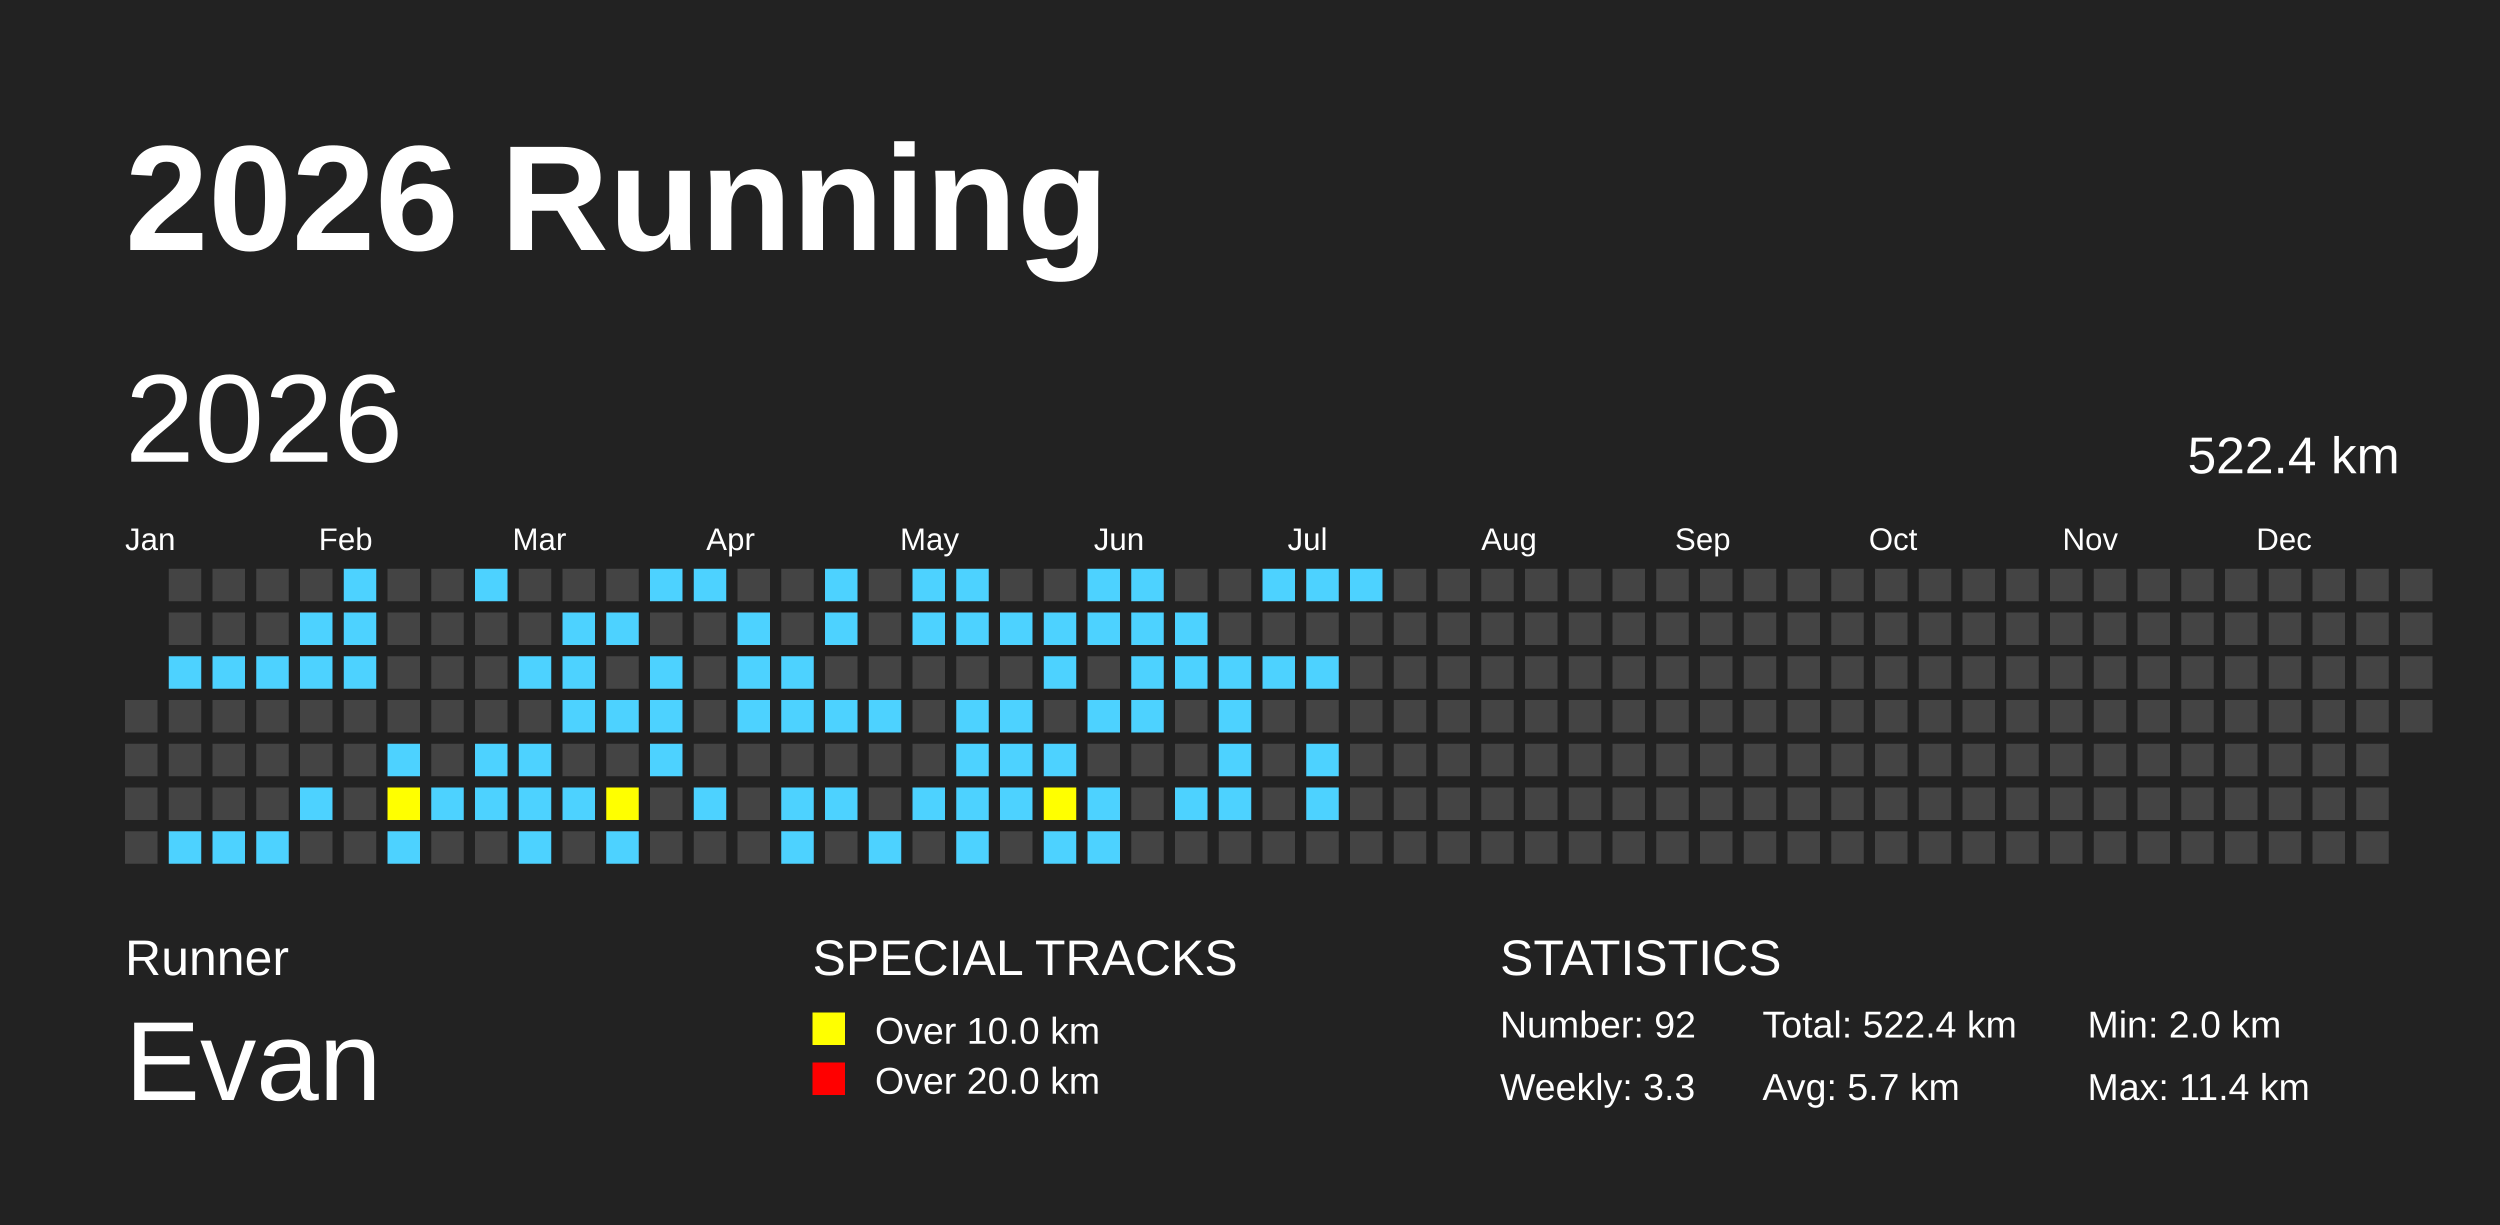
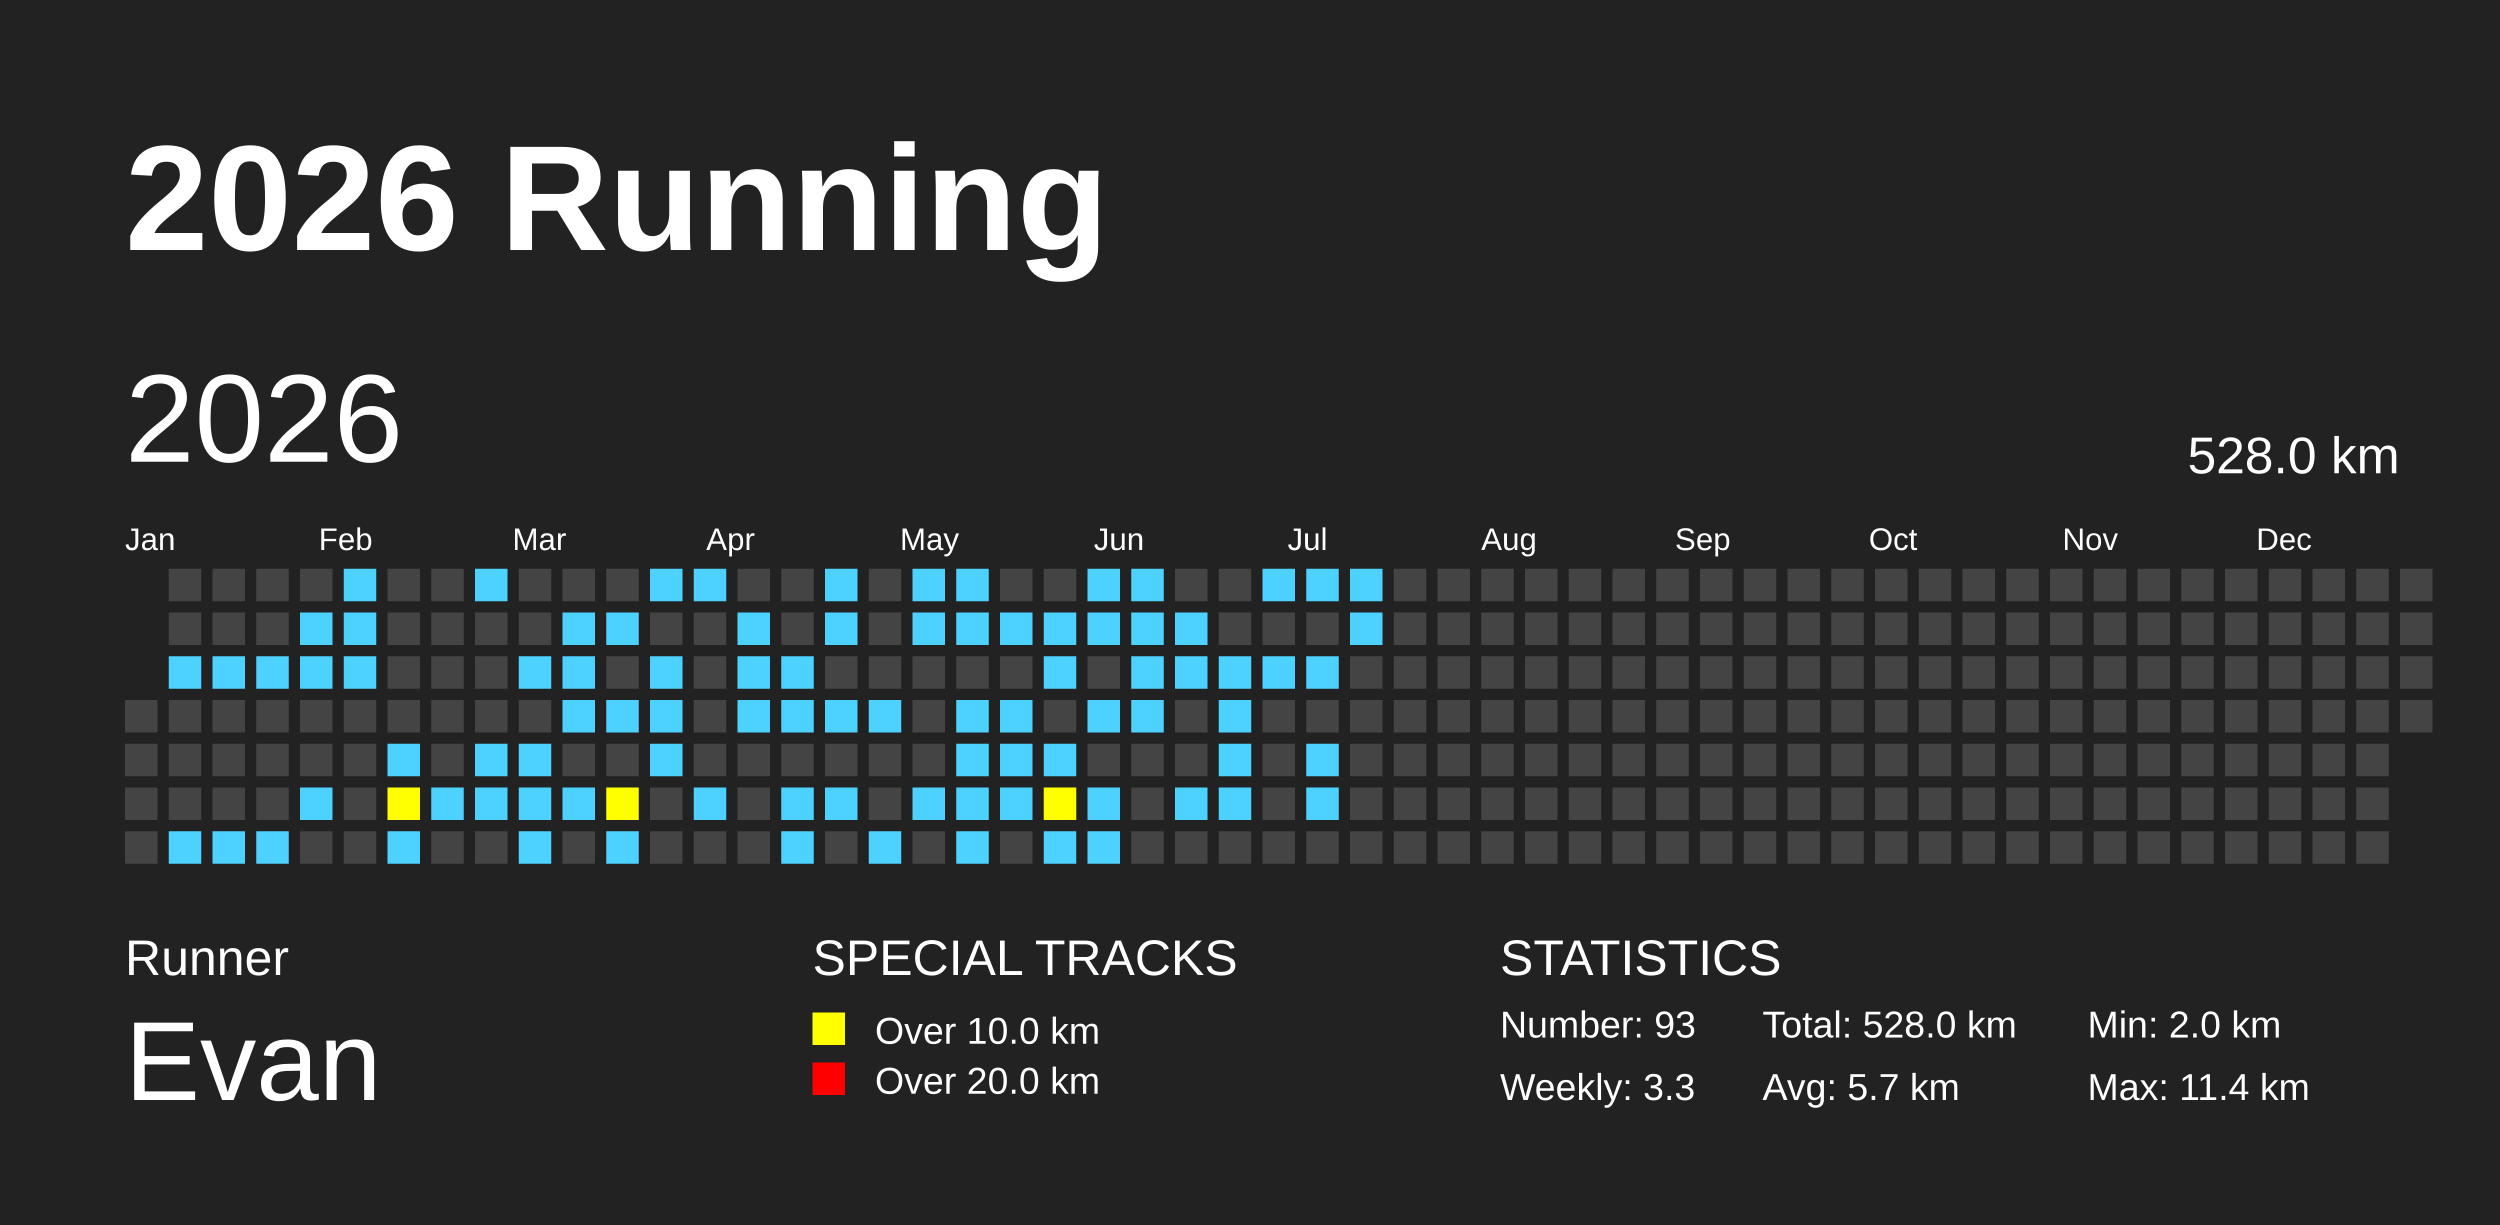
<svg xmlns="http://www.w3.org/2000/svg" baseProfile="full" height="98mm" version="1.1" viewBox="0,0,200,98" width="200mm">
  <defs />
  <rect fill="#222222" height="98" width="200" x="0" y="0" />
  <text fill="#FFFFFF" style="font-size:12px; font-family:Arial; font-weight:bold;" x="10" y="20">2026 Running</text>
  <text fill="#FFFFFF" style="font-size:4px; font-family:Arial" x="10" y="78">Runner</text>
  <text fill="#FFFFFF" style="font-size:9px; font-family:Arial" x="10" y="88">Evan</text>
  <text fill="#FFFFFF" style="font-size:4px; font-family:Arial" x="65" y="78">SPECIAL TRACKS</text>
  <rect fill="yellow" height="2.6" width="2.6" x="65" y="81" />
  <text fill="#FFFFFF" style="font-size:3px; font-family:Arial" x="70" y="83.5">Over 10.0 km</text>
  <rect fill="red" height="2.6" width="2.6" x="65" y="85" />
  <text fill="#FFFFFF" style="font-size:3px; font-family:Arial" x="70" y="87.5">Over 20.0 km</text>
  <text fill="#FFFFFF" style="font-size:4px; font-family:Arial" x="120" y="78">STATISTICS</text>
-   <text fill="#FFFFFF" style="font-size:3px; font-family:Arial" x="120" y="83">Number: 92</text>
+   <text fill="#FFFFFF" style="font-size:3px; font-family:Arial" x="120" y="83">Number: 93</text>
  <text fill="#FFFFFF" style="font-size:3px; font-family:Arial" x="120" y="88">Weekly: 3.3</text>
-   <text fill="#FFFFFF" style="font-size:3px; font-family:Arial" x="141" y="83">Total: 522.4 km</text>
+   <text fill="#FFFFFF" style="font-size:3px; font-family:Arial" x="141" y="83">Total: 528.0 km</text>
  <text fill="#FFFFFF" style="font-size:3px; font-family:Arial" x="141" y="88">Avg: 5.7 km</text>
  <text fill="#FFFFFF" style="font-size:3px; font-family:Arial" x="167" y="83">Min: 2.0 km</text>
  <text fill="#FFFFFF" style="font-size:3px; font-family:Arial" x="167" y="88">Max: 11.4 km</text>
  <text dominant-baseline="hanging" fill="#FFFFFF" style="font-size:10.0px; font-family:Arial;" x="10" y="30">2026</text>
-   <text dominant-baseline="hanging" fill="#FFFFFF" style="font-size:4.125px; font-family:Arial;" x="175" y="35">522.4 km</text>
+   <text dominant-baseline="hanging" fill="#FFFFFF" style="font-size:4.125px; font-family:Arial;" x="175" y="35">528.0 km</text>
  <text fill="#FFFFFF" style="font-size:2.5px; font-family:Arial" x="10.0" y="44">Jan</text>
  <text fill="#FFFFFF" style="font-size:2.5px; font-family:Arial" x="25.5" y="44">Feb</text>
  <text fill="#FFFFFF" style="font-size:2.5px; font-family:Arial" x="41.0" y="44">Mar</text>
  <text fill="#FFFFFF" style="font-size:2.5px; font-family:Arial" x="56.5" y="44">Apr</text>
  <text fill="#FFFFFF" style="font-size:2.5px; font-family:Arial" x="72.0" y="44">May</text>
  <text fill="#FFFFFF" style="font-size:2.5px; font-family:Arial" x="87.5" y="44">Jun</text>
  <text fill="#FFFFFF" style="font-size:2.5px; font-family:Arial" x="103.0" y="44">Jul</text>
  <text fill="#FFFFFF" style="font-size:2.5px; font-family:Arial" x="118.5" y="44">Aug</text>
  <text fill="#FFFFFF" style="font-size:2.5px; font-family:Arial" x="134.0" y="44">Sep</text>
  <text fill="#FFFFFF" style="font-size:2.5px; font-family:Arial" x="149.5" y="44">Oct</text>
  <text fill="#FFFFFF" style="font-size:2.5px; font-family:Arial" x="165.0" y="44">Nov</text>
  <text fill="#FFFFFF" style="font-size:2.5px; font-family:Arial" x="180.5" y="44">Dec</text>
  <rect fill="#444444" height="2.6" width="2.6" x="10.0" y="56.0" />
  <rect fill="#444444" height="2.6" width="2.6" x="10.0" y="59.5" />
  <rect fill="#444444" height="2.6" width="2.6" x="10.0" y="63.0" />
  <rect fill="#444444" height="2.6" width="2.6" x="10.0" y="66.5" />
  <rect fill="#444444" height="2.6" width="2.6" x="13.5" y="45.5" />
  <rect fill="#444444" height="2.6" width="2.6" x="13.5" y="49.0" />
  <rect fill="#4DD2FF" height="2.6" width="2.6" x="13.5" y="52.5" />
  <rect fill="#444444" height="2.6" width="2.6" x="13.5" y="56.0" />
  <rect fill="#444444" height="2.6" width="2.6" x="13.5" y="59.5" />
  <rect fill="#444444" height="2.6" width="2.6" x="13.5" y="63.0" />
  <rect fill="#4DD2FF" height="2.6" width="2.6" x="13.5" y="66.5" />
  <rect fill="#444444" height="2.6" width="2.6" x="17.0" y="45.5" />
  <rect fill="#444444" height="2.6" width="2.6" x="17.0" y="49.0" />
  <rect fill="#4DD2FF" height="2.6" width="2.6" x="17.0" y="52.5" />
  <rect fill="#444444" height="2.6" width="2.6" x="17.0" y="56.0" />
  <rect fill="#444444" height="2.6" width="2.6" x="17.0" y="59.5" />
  <rect fill="#444444" height="2.6" width="2.6" x="17.0" y="63.0" />
  <rect fill="#4DD2FF" height="2.6" width="2.6" x="17.0" y="66.5" />
  <rect fill="#444444" height="2.6" width="2.6" x="20.5" y="45.5" />
  <rect fill="#444444" height="2.6" width="2.6" x="20.5" y="49.0" />
  <rect fill="#4DD2FF" height="2.6" width="2.6" x="20.5" y="52.5" />
  <rect fill="#444444" height="2.6" width="2.6" x="20.5" y="56.0" />
  <rect fill="#444444" height="2.6" width="2.6" x="20.5" y="59.5" />
  <rect fill="#444444" height="2.6" width="2.6" x="20.5" y="63.0" />
  <rect fill="#4DD2FF" height="2.6" width="2.6" x="20.5" y="66.5" />
  <rect fill="#444444" height="2.6" width="2.6" x="24.0" y="45.5" />
  <rect fill="#4DD2FF" height="2.6" width="2.6" x="24.0" y="49.0" />
  <rect fill="#4DD2FF" height="2.6" width="2.6" x="24.0" y="52.5" />
  <rect fill="#444444" height="2.6" width="2.6" x="24.0" y="56.0" />
  <rect fill="#444444" height="2.6" width="2.6" x="24.0" y="59.5" />
  <rect fill="#4DD2FF" height="2.6" width="2.6" x="24.0" y="63.0" />
  <rect fill="#444444" height="2.6" width="2.6" x="24.0" y="66.5" />
  <rect fill="#4DD2FF" height="2.6" width="2.6" x="27.5" y="45.5" />
  <rect fill="#4DD2FF" height="2.6" width="2.6" x="27.5" y="49.0" />
  <rect fill="#4DD2FF" height="2.6" width="2.6" x="27.5" y="52.5" />
  <rect fill="#444444" height="2.6" width="2.6" x="27.5" y="56.0" />
  <rect fill="#444444" height="2.6" width="2.6" x="27.5" y="59.5" />
  <rect fill="#444444" height="2.6" width="2.6" x="27.5" y="63.0" />
  <rect fill="#444444" height="2.6" width="2.6" x="27.5" y="66.5" />
  <rect fill="#444444" height="2.6" width="2.6" x="31.0" y="45.5" />
  <rect fill="#444444" height="2.6" width="2.6" x="31.0" y="49.0" />
  <rect fill="#444444" height="2.6" width="2.6" x="31.0" y="52.5" />
  <rect fill="#444444" height="2.6" width="2.6" x="31.0" y="56.0" />
  <rect fill="#4DD2FF" height="2.6" width="2.6" x="31.0" y="59.5" />
  <rect fill="yellow" height="2.6" width="2.6" x="31.0" y="63.0" />
  <rect fill="#4DD2FF" height="2.6" width="2.6" x="31.0" y="66.5" />
  <rect fill="#444444" height="2.6" width="2.6" x="34.5" y="45.5" />
  <rect fill="#444444" height="2.6" width="2.6" x="34.5" y="49.0" />
  <rect fill="#444444" height="2.6" width="2.6" x="34.5" y="52.5" />
  <rect fill="#444444" height="2.6" width="2.6" x="34.5" y="56.0" />
  <rect fill="#444444" height="2.6" width="2.6" x="34.5" y="59.5" />
  <rect fill="#4DD2FF" height="2.6" width="2.6" x="34.5" y="63.0" />
  <rect fill="#444444" height="2.6" width="2.6" x="34.5" y="66.5" />
  <rect fill="#4DD2FF" height="2.6" width="2.6" x="38.0" y="45.5" />
  <rect fill="#444444" height="2.6" width="2.6" x="38.0" y="49.0" />
  <rect fill="#444444" height="2.6" width="2.6" x="38.0" y="52.5" />
  <rect fill="#444444" height="2.6" width="2.6" x="38.0" y="56.0" />
  <rect fill="#4DD2FF" height="2.6" width="2.6" x="38.0" y="59.5" />
  <rect fill="#4DD2FF" height="2.6" width="2.6" x="38.0" y="63.0" />
  <rect fill="#444444" height="2.6" width="2.6" x="38.0" y="66.5" />
  <rect fill="#444444" height="2.6" width="2.6" x="41.5" y="45.5" />
  <rect fill="#444444" height="2.6" width="2.6" x="41.5" y="49.0" />
  <rect fill="#4DD2FF" height="2.6" width="2.6" x="41.5" y="52.5" />
  <rect fill="#444444" height="2.6" width="2.6" x="41.5" y="56.0" />
  <rect fill="#4DD2FF" height="2.6" width="2.6" x="41.5" y="59.5" />
  <rect fill="#4DD2FF" height="2.6" width="2.6" x="41.5" y="63.0" />
  <rect fill="#4DD2FF" height="2.6" width="2.6" x="41.5" y="66.5" />
  <rect fill="#444444" height="2.6" width="2.6" x="45.0" y="45.5" />
  <rect fill="#4DD2FF" height="2.6" width="2.6" x="45.0" y="49.0" />
  <rect fill="#4DD2FF" height="2.6" width="2.6" x="45.0" y="52.5" />
  <rect fill="#4DD2FF" height="2.6" width="2.6" x="45.0" y="56.0" />
  <rect fill="#444444" height="2.6" width="2.6" x="45.0" y="59.5" />
  <rect fill="#4DD2FF" height="2.6" width="2.6" x="45.0" y="63.0" />
  <rect fill="#444444" height="2.6" width="2.6" x="45.0" y="66.5" />
  <rect fill="#444444" height="2.6" width="2.6" x="48.5" y="45.5" />
  <rect fill="#4DD2FF" height="2.6" width="2.6" x="48.5" y="49.0" />
  <rect fill="#444444" height="2.6" width="2.6" x="48.5" y="52.5" />
  <rect fill="#4DD2FF" height="2.6" width="2.6" x="48.5" y="56.0" />
  <rect fill="#444444" height="2.6" width="2.6" x="48.5" y="59.5" />
  <rect fill="yellow" height="2.6" width="2.6" x="48.5" y="63.0" />
  <rect fill="#4DD2FF" height="2.6" width="2.6" x="48.5" y="66.5" />
  <rect fill="#4DD2FF" height="2.6" width="2.6" x="52.0" y="45.5" />
  <rect fill="#444444" height="2.6" width="2.6" x="52.0" y="49.0" />
  <rect fill="#4DD2FF" height="2.6" width="2.6" x="52.0" y="52.5" />
  <rect fill="#4DD2FF" height="2.6" width="2.6" x="52.0" y="56.0" />
  <rect fill="#4DD2FF" height="2.6" width="2.6" x="52.0" y="59.5" />
  <rect fill="#444444" height="2.6" width="2.6" x="52.0" y="63.0" />
  <rect fill="#444444" height="2.6" width="2.6" x="52.0" y="66.5" />
  <rect fill="#4DD2FF" height="2.6" width="2.6" x="55.5" y="45.5" />
  <rect fill="#444444" height="2.6" width="2.6" x="55.5" y="49.0" />
  <rect fill="#444444" height="2.6" width="2.6" x="55.5" y="52.5" />
  <rect fill="#444444" height="2.6" width="2.6" x="55.5" y="56.0" />
  <rect fill="#444444" height="2.6" width="2.6" x="55.5" y="59.5" />
  <rect fill="#4DD2FF" height="2.6" width="2.6" x="55.5" y="63.0" />
  <rect fill="#444444" height="2.6" width="2.6" x="55.5" y="66.5" />
  <rect fill="#444444" height="2.6" width="2.6" x="59.0" y="45.5" />
  <rect fill="#4DD2FF" height="2.6" width="2.6" x="59.0" y="49.0" />
  <rect fill="#4DD2FF" height="2.6" width="2.6" x="59.0" y="52.5" />
  <rect fill="#4DD2FF" height="2.6" width="2.6" x="59.0" y="56.0" />
  <rect fill="#444444" height="2.6" width="2.6" x="59.0" y="59.5" />
  <rect fill="#444444" height="2.6" width="2.6" x="59.0" y="63.0" />
  <rect fill="#444444" height="2.6" width="2.6" x="59.0" y="66.5" />
  <rect fill="#444444" height="2.6" width="2.6" x="62.5" y="45.5" />
  <rect fill="#444444" height="2.6" width="2.6" x="62.5" y="49.0" />
  <rect fill="#4DD2FF" height="2.6" width="2.6" x="62.5" y="52.5" />
  <rect fill="#4DD2FF" height="2.6" width="2.6" x="62.5" y="56.0" />
  <rect fill="#444444" height="2.6" width="2.6" x="62.5" y="59.5" />
  <rect fill="#4DD2FF" height="2.6" width="2.6" x="62.5" y="63.0" />
  <rect fill="#4DD2FF" height="2.6" width="2.6" x="62.5" y="66.5" />
  <rect fill="#4DD2FF" height="2.6" width="2.6" x="66.0" y="45.5" />
  <rect fill="#4DD2FF" height="2.6" width="2.6" x="66.0" y="49.0" />
  <rect fill="#444444" height="2.6" width="2.6" x="66.0" y="52.5" />
  <rect fill="#4DD2FF" height="2.6" width="2.6" x="66.0" y="56.0" />
  <rect fill="#444444" height="2.6" width="2.6" x="66.0" y="59.5" />
  <rect fill="#4DD2FF" height="2.6" width="2.6" x="66.0" y="63.0" />
  <rect fill="#444444" height="2.6" width="2.6" x="66.0" y="66.5" />
  <rect fill="#444444" height="2.6" width="2.6" x="69.5" y="45.5" />
  <rect fill="#444444" height="2.6" width="2.6" x="69.5" y="49.0" />
  <rect fill="#444444" height="2.6" width="2.6" x="69.5" y="52.5" />
  <rect fill="#4DD2FF" height="2.6" width="2.6" x="69.5" y="56.0" />
  <rect fill="#444444" height="2.6" width="2.6" x="69.5" y="59.5" />
  <rect fill="#444444" height="2.6" width="2.6" x="69.5" y="63.0" />
  <rect fill="#4DD2FF" height="2.6" width="2.6" x="69.5" y="66.5" />
  <rect fill="#4DD2FF" height="2.6" width="2.6" x="73.0" y="45.5" />
  <rect fill="#4DD2FF" height="2.6" width="2.6" x="73.0" y="49.0" />
  <rect fill="#444444" height="2.6" width="2.6" x="73.0" y="52.5" />
  <rect fill="#444444" height="2.6" width="2.6" x="73.0" y="56.0" />
  <rect fill="#444444" height="2.6" width="2.6" x="73.0" y="59.5" />
  <rect fill="#4DD2FF" height="2.6" width="2.6" x="73.0" y="63.0" />
  <rect fill="#444444" height="2.6" width="2.6" x="73.0" y="66.5" />
  <rect fill="#4DD2FF" height="2.6" width="2.6" x="76.5" y="45.5" />
  <rect fill="#4DD2FF" height="2.6" width="2.6" x="76.5" y="49.0" />
  <rect fill="#444444" height="2.6" width="2.6" x="76.5" y="52.5" />
  <rect fill="#4DD2FF" height="2.6" width="2.6" x="76.5" y="56.0" />
  <rect fill="#4DD2FF" height="2.6" width="2.6" x="76.5" y="59.5" />
  <rect fill="#4DD2FF" height="2.6" width="2.6" x="76.5" y="63.0" />
  <rect fill="#4DD2FF" height="2.6" width="2.6" x="76.5" y="66.5" />
  <rect fill="#444444" height="2.6" width="2.6" x="80.0" y="45.5" />
  <rect fill="#4DD2FF" height="2.6" width="2.6" x="80.0" y="49.0" />
  <rect fill="#444444" height="2.6" width="2.6" x="80.0" y="52.5" />
  <rect fill="#4DD2FF" height="2.6" width="2.6" x="80.0" y="56.0" />
  <rect fill="#4DD2FF" height="2.6" width="2.6" x="80.0" y="59.5" />
  <rect fill="#4DD2FF" height="2.6" width="2.6" x="80.0" y="63.0" />
  <rect fill="#444444" height="2.6" width="2.6" x="80.0" y="66.5" />
  <rect fill="#444444" height="2.6" width="2.6" x="83.5" y="45.5" />
  <rect fill="#4DD2FF" height="2.6" width="2.6" x="83.5" y="49.0" />
  <rect fill="#4DD2FF" height="2.6" width="2.6" x="83.5" y="52.5" />
  <rect fill="#444444" height="2.6" width="2.6" x="83.5" y="56.0" />
  <rect fill="#4DD2FF" height="2.6" width="2.6" x="83.5" y="59.5" />
  <rect fill="yellow" height="2.6" width="2.6" x="83.5" y="63.0" />
  <rect fill="#4DD2FF" height="2.6" width="2.6" x="83.5" y="66.5" />
  <rect fill="#4DD2FF" height="2.6" width="2.6" x="87.0" y="45.5" />
  <rect fill="#4DD2FF" height="2.6" width="2.6" x="87.0" y="49.0" />
  <rect fill="#444444" height="2.6" width="2.6" x="87.0" y="52.5" />
  <rect fill="#4DD2FF" height="2.6" width="2.6" x="87.0" y="56.0" />
  <rect fill="#444444" height="2.6" width="2.6" x="87.0" y="59.5" />
  <rect fill="#4DD2FF" height="2.6" width="2.6" x="87.0" y="63.0" />
  <rect fill="#4DD2FF" height="2.6" width="2.6" x="87.0" y="66.5" />
  <rect fill="#4DD2FF" height="2.6" width="2.6" x="90.5" y="45.5" />
  <rect fill="#4DD2FF" height="2.6" width="2.6" x="90.5" y="49.0" />
  <rect fill="#4DD2FF" height="2.6" width="2.6" x="90.5" y="52.5" />
  <rect fill="#4DD2FF" height="2.6" width="2.6" x="90.5" y="56.0" />
  <rect fill="#444444" height="2.6" width="2.6" x="90.5" y="59.5" />
  <rect fill="#444444" height="2.6" width="2.6" x="90.5" y="63.0" />
  <rect fill="#444444" height="2.6" width="2.6" x="90.5" y="66.5" />
  <rect fill="#444444" height="2.6" width="2.6" x="94.0" y="45.5" />
  <rect fill="#4DD2FF" height="2.6" width="2.6" x="94.0" y="49.0" />
  <rect fill="#4DD2FF" height="2.6" width="2.6" x="94.0" y="52.5" />
  <rect fill="#444444" height="2.6" width="2.6" x="94.0" y="56.0" />
  <rect fill="#444444" height="2.6" width="2.6" x="94.0" y="59.5" />
  <rect fill="#4DD2FF" height="2.6" width="2.6" x="94.0" y="63.0" />
  <rect fill="#444444" height="2.6" width="2.6" x="94.0" y="66.5" />
  <rect fill="#444444" height="2.6" width="2.6" x="97.5" y="45.5" />
  <rect fill="#444444" height="2.6" width="2.6" x="97.5" y="49.0" />
  <rect fill="#4DD2FF" height="2.6" width="2.6" x="97.5" y="52.5" />
  <rect fill="#4DD2FF" height="2.6" width="2.6" x="97.5" y="56.0" />
  <rect fill="#4DD2FF" height="2.6" width="2.6" x="97.5" y="59.5" />
  <rect fill="#4DD2FF" height="2.6" width="2.6" x="97.5" y="63.0" />
  <rect fill="#444444" height="2.6" width="2.6" x="97.5" y="66.5" />
  <rect fill="#4DD2FF" height="2.6" width="2.6" x="101.0" y="45.5" />
  <rect fill="#444444" height="2.6" width="2.6" x="101.0" y="49.0" />
  <rect fill="#4DD2FF" height="2.6" width="2.6" x="101.0" y="52.5" />
  <rect fill="#444444" height="2.6" width="2.6" x="101.0" y="56.0" />
  <rect fill="#444444" height="2.6" width="2.6" x="101.0" y="59.5" />
  <rect fill="#444444" height="2.6" width="2.6" x="101.0" y="63.0" />
  <rect fill="#444444" height="2.6" width="2.6" x="101.0" y="66.5" />
  <rect fill="#4DD2FF" height="2.6" width="2.6" x="104.5" y="45.5" />
  <rect fill="#444444" height="2.6" width="2.6" x="104.5" y="49.0" />
  <rect fill="#4DD2FF" height="2.6" width="2.6" x="104.5" y="52.5" />
  <rect fill="#444444" height="2.6" width="2.6" x="104.5" y="56.0" />
  <rect fill="#4DD2FF" height="2.6" width="2.6" x="104.5" y="59.5" />
  <rect fill="#4DD2FF" height="2.6" width="2.6" x="104.5" y="63.0" />
  <rect fill="#444444" height="2.6" width="2.6" x="104.5" y="66.5" />
  <rect fill="#4DD2FF" height="2.6" width="2.6" x="108.0" y="45.5" />
-   <rect fill="#444444" height="2.6" width="2.6" x="108.0" y="49.0" />
+   <rect fill="#4DD2FF" height="2.6" width="2.6" x="108.0" y="49.0" />
  <rect fill="#444444" height="2.6" width="2.6" x="108.0" y="52.5" />
  <rect fill="#444444" height="2.6" width="2.6" x="108.0" y="56.0" />
  <rect fill="#444444" height="2.6" width="2.6" x="108.0" y="59.5" />
  <rect fill="#444444" height="2.6" width="2.6" x="108.0" y="63.0" />
  <rect fill="#444444" height="2.6" width="2.6" x="108.0" y="66.5" />
  <rect fill="#444444" height="2.6" width="2.6" x="111.5" y="45.5" />
  <rect fill="#444444" height="2.6" width="2.6" x="111.5" y="49.0" />
  <rect fill="#444444" height="2.6" width="2.6" x="111.5" y="52.5" />
  <rect fill="#444444" height="2.6" width="2.6" x="111.5" y="56.0" />
  <rect fill="#444444" height="2.6" width="2.6" x="111.5" y="59.5" />
  <rect fill="#444444" height="2.6" width="2.6" x="111.5" y="63.0" />
  <rect fill="#444444" height="2.6" width="2.6" x="111.5" y="66.5" />
  <rect fill="#444444" height="2.6" width="2.6" x="115.0" y="45.5" />
  <rect fill="#444444" height="2.6" width="2.6" x="115.0" y="49.0" />
  <rect fill="#444444" height="2.6" width="2.6" x="115.0" y="52.5" />
  <rect fill="#444444" height="2.6" width="2.6" x="115.0" y="56.0" />
  <rect fill="#444444" height="2.6" width="2.6" x="115.0" y="59.5" />
  <rect fill="#444444" height="2.6" width="2.6" x="115.0" y="63.0" />
  <rect fill="#444444" height="2.6" width="2.6" x="115.0" y="66.5" />
  <rect fill="#444444" height="2.6" width="2.6" x="118.5" y="45.5" />
  <rect fill="#444444" height="2.6" width="2.6" x="118.5" y="49.0" />
  <rect fill="#444444" height="2.6" width="2.6" x="118.5" y="52.5" />
  <rect fill="#444444" height="2.6" width="2.6" x="118.5" y="56.0" />
  <rect fill="#444444" height="2.6" width="2.6" x="118.5" y="59.5" />
  <rect fill="#444444" height="2.6" width="2.6" x="118.5" y="63.0" />
  <rect fill="#444444" height="2.6" width="2.6" x="118.5" y="66.5" />
  <rect fill="#444444" height="2.6" width="2.6" x="122.0" y="45.5" />
  <rect fill="#444444" height="2.6" width="2.6" x="122.0" y="49.0" />
  <rect fill="#444444" height="2.6" width="2.6" x="122.0" y="52.5" />
  <rect fill="#444444" height="2.6" width="2.6" x="122.0" y="56.0" />
  <rect fill="#444444" height="2.6" width="2.6" x="122.0" y="59.5" />
  <rect fill="#444444" height="2.6" width="2.6" x="122.0" y="63.0" />
  <rect fill="#444444" height="2.6" width="2.6" x="122.0" y="66.5" />
  <rect fill="#444444" height="2.6" width="2.6" x="125.5" y="45.5" />
  <rect fill="#444444" height="2.6" width="2.6" x="125.5" y="49.0" />
  <rect fill="#444444" height="2.6" width="2.6" x="125.5" y="52.5" />
  <rect fill="#444444" height="2.6" width="2.6" x="125.5" y="56.0" />
  <rect fill="#444444" height="2.6" width="2.6" x="125.5" y="59.5" />
  <rect fill="#444444" height="2.6" width="2.6" x="125.5" y="63.0" />
  <rect fill="#444444" height="2.6" width="2.6" x="125.5" y="66.5" />
  <rect fill="#444444" height="2.6" width="2.6" x="129.0" y="45.5" />
  <rect fill="#444444" height="2.6" width="2.6" x="129.0" y="49.0" />
  <rect fill="#444444" height="2.6" width="2.6" x="129.0" y="52.5" />
  <rect fill="#444444" height="2.6" width="2.6" x="129.0" y="56.0" />
  <rect fill="#444444" height="2.6" width="2.6" x="129.0" y="59.5" />
  <rect fill="#444444" height="2.6" width="2.6" x="129.0" y="63.0" />
  <rect fill="#444444" height="2.6" width="2.6" x="129.0" y="66.5" />
  <rect fill="#444444" height="2.6" width="2.6" x="132.5" y="45.5" />
  <rect fill="#444444" height="2.6" width="2.6" x="132.5" y="49.0" />
  <rect fill="#444444" height="2.6" width="2.6" x="132.5" y="52.5" />
  <rect fill="#444444" height="2.6" width="2.6" x="132.5" y="56.0" />
  <rect fill="#444444" height="2.6" width="2.6" x="132.5" y="59.5" />
  <rect fill="#444444" height="2.6" width="2.6" x="132.5" y="63.0" />
  <rect fill="#444444" height="2.6" width="2.6" x="132.5" y="66.5" />
  <rect fill="#444444" height="2.6" width="2.6" x="136.0" y="45.5" />
  <rect fill="#444444" height="2.6" width="2.6" x="136.0" y="49.0" />
  <rect fill="#444444" height="2.6" width="2.6" x="136.0" y="52.5" />
  <rect fill="#444444" height="2.6" width="2.6" x="136.0" y="56.0" />
  <rect fill="#444444" height="2.6" width="2.6" x="136.0" y="59.5" />
  <rect fill="#444444" height="2.6" width="2.6" x="136.0" y="63.0" />
  <rect fill="#444444" height="2.6" width="2.6" x="136.0" y="66.5" />
  <rect fill="#444444" height="2.6" width="2.6" x="139.5" y="45.5" />
  <rect fill="#444444" height="2.6" width="2.6" x="139.5" y="49.0" />
  <rect fill="#444444" height="2.6" width="2.6" x="139.5" y="52.5" />
  <rect fill="#444444" height="2.6" width="2.6" x="139.5" y="56.0" />
  <rect fill="#444444" height="2.6" width="2.6" x="139.5" y="59.5" />
  <rect fill="#444444" height="2.6" width="2.6" x="139.5" y="63.0" />
  <rect fill="#444444" height="2.6" width="2.6" x="139.5" y="66.5" />
  <rect fill="#444444" height="2.6" width="2.6" x="143.0" y="45.5" />
  <rect fill="#444444" height="2.6" width="2.6" x="143.0" y="49.0" />
  <rect fill="#444444" height="2.6" width="2.6" x="143.0" y="52.5" />
  <rect fill="#444444" height="2.6" width="2.6" x="143.0" y="56.0" />
  <rect fill="#444444" height="2.6" width="2.6" x="143.0" y="59.5" />
  <rect fill="#444444" height="2.6" width="2.6" x="143.0" y="63.0" />
  <rect fill="#444444" height="2.6" width="2.6" x="143.0" y="66.5" />
  <rect fill="#444444" height="2.6" width="2.6" x="146.5" y="45.5" />
  <rect fill="#444444" height="2.6" width="2.6" x="146.5" y="49.0" />
  <rect fill="#444444" height="2.6" width="2.6" x="146.5" y="52.5" />
  <rect fill="#444444" height="2.6" width="2.6" x="146.5" y="56.0" />
  <rect fill="#444444" height="2.6" width="2.6" x="146.5" y="59.5" />
  <rect fill="#444444" height="2.6" width="2.6" x="146.5" y="63.0" />
  <rect fill="#444444" height="2.6" width="2.6" x="146.5" y="66.5" />
  <rect fill="#444444" height="2.6" width="2.6" x="150.0" y="45.5" />
  <rect fill="#444444" height="2.6" width="2.6" x="150.0" y="49.0" />
  <rect fill="#444444" height="2.6" width="2.6" x="150.0" y="52.5" />
  <rect fill="#444444" height="2.6" width="2.6" x="150.0" y="56.0" />
  <rect fill="#444444" height="2.6" width="2.6" x="150.0" y="59.5" />
  <rect fill="#444444" height="2.6" width="2.6" x="150.0" y="63.0" />
  <rect fill="#444444" height="2.6" width="2.6" x="150.0" y="66.5" />
  <rect fill="#444444" height="2.6" width="2.6" x="153.5" y="45.5" />
  <rect fill="#444444" height="2.6" width="2.6" x="153.5" y="49.0" />
  <rect fill="#444444" height="2.6" width="2.6" x="153.5" y="52.5" />
  <rect fill="#444444" height="2.6" width="2.6" x="153.5" y="56.0" />
  <rect fill="#444444" height="2.6" width="2.6" x="153.5" y="59.5" />
  <rect fill="#444444" height="2.6" width="2.6" x="153.5" y="63.0" />
  <rect fill="#444444" height="2.6" width="2.6" x="153.5" y="66.5" />
  <rect fill="#444444" height="2.6" width="2.6" x="157.0" y="45.5" />
  <rect fill="#444444" height="2.6" width="2.6" x="157.0" y="49.0" />
  <rect fill="#444444" height="2.6" width="2.6" x="157.0" y="52.5" />
  <rect fill="#444444" height="2.6" width="2.6" x="157.0" y="56.0" />
  <rect fill="#444444" height="2.6" width="2.6" x="157.0" y="59.5" />
  <rect fill="#444444" height="2.6" width="2.6" x="157.0" y="63.0" />
  <rect fill="#444444" height="2.6" width="2.6" x="157.0" y="66.5" />
  <rect fill="#444444" height="2.6" width="2.6" x="160.5" y="45.5" />
  <rect fill="#444444" height="2.6" width="2.6" x="160.5" y="49.0" />
  <rect fill="#444444" height="2.6" width="2.6" x="160.5" y="52.5" />
  <rect fill="#444444" height="2.6" width="2.6" x="160.5" y="56.0" />
  <rect fill="#444444" height="2.6" width="2.6" x="160.5" y="59.5" />
  <rect fill="#444444" height="2.6" width="2.6" x="160.5" y="63.0" />
  <rect fill="#444444" height="2.6" width="2.6" x="160.5" y="66.5" />
  <rect fill="#444444" height="2.6" width="2.6" x="164.0" y="45.5" />
  <rect fill="#444444" height="2.6" width="2.6" x="164.0" y="49.0" />
  <rect fill="#444444" height="2.6" width="2.6" x="164.0" y="52.5" />
  <rect fill="#444444" height="2.6" width="2.6" x="164.0" y="56.0" />
  <rect fill="#444444" height="2.6" width="2.6" x="164.0" y="59.5" />
  <rect fill="#444444" height="2.6" width="2.6" x="164.0" y="63.0" />
  <rect fill="#444444" height="2.6" width="2.6" x="164.0" y="66.5" />
  <rect fill="#444444" height="2.6" width="2.6" x="167.5" y="45.5" />
  <rect fill="#444444" height="2.6" width="2.6" x="167.5" y="49.0" />
  <rect fill="#444444" height="2.6" width="2.6" x="167.5" y="52.5" />
  <rect fill="#444444" height="2.6" width="2.6" x="167.5" y="56.0" />
  <rect fill="#444444" height="2.6" width="2.6" x="167.5" y="59.5" />
  <rect fill="#444444" height="2.6" width="2.6" x="167.5" y="63.0" />
  <rect fill="#444444" height="2.6" width="2.6" x="167.5" y="66.5" />
  <rect fill="#444444" height="2.6" width="2.6" x="171.0" y="45.5" />
  <rect fill="#444444" height="2.6" width="2.6" x="171.0" y="49.0" />
  <rect fill="#444444" height="2.6" width="2.6" x="171.0" y="52.5" />
  <rect fill="#444444" height="2.6" width="2.6" x="171.0" y="56.0" />
  <rect fill="#444444" height="2.6" width="2.6" x="171.0" y="59.5" />
  <rect fill="#444444" height="2.6" width="2.6" x="171.0" y="63.0" />
  <rect fill="#444444" height="2.6" width="2.6" x="171.0" y="66.5" />
  <rect fill="#444444" height="2.6" width="2.6" x="174.5" y="45.5" />
  <rect fill="#444444" height="2.6" width="2.6" x="174.5" y="49.0" />
  <rect fill="#444444" height="2.6" width="2.6" x="174.5" y="52.5" />
  <rect fill="#444444" height="2.6" width="2.6" x="174.5" y="56.0" />
  <rect fill="#444444" height="2.6" width="2.6" x="174.5" y="59.5" />
  <rect fill="#444444" height="2.6" width="2.6" x="174.5" y="63.0" />
  <rect fill="#444444" height="2.6" width="2.6" x="174.5" y="66.5" />
  <rect fill="#444444" height="2.6" width="2.6" x="178.0" y="45.5" />
  <rect fill="#444444" height="2.6" width="2.6" x="178.0" y="49.0" />
  <rect fill="#444444" height="2.6" width="2.6" x="178.0" y="52.5" />
  <rect fill="#444444" height="2.6" width="2.6" x="178.0" y="56.0" />
  <rect fill="#444444" height="2.6" width="2.6" x="178.0" y="59.5" />
  <rect fill="#444444" height="2.6" width="2.6" x="178.0" y="63.0" />
  <rect fill="#444444" height="2.6" width="2.6" x="178.0" y="66.5" />
  <rect fill="#444444" height="2.6" width="2.6" x="181.5" y="45.5" />
  <rect fill="#444444" height="2.6" width="2.6" x="181.5" y="49.0" />
  <rect fill="#444444" height="2.6" width="2.6" x="181.5" y="52.5" />
  <rect fill="#444444" height="2.6" width="2.6" x="181.5" y="56.0" />
  <rect fill="#444444" height="2.6" width="2.6" x="181.5" y="59.5" />
  <rect fill="#444444" height="2.6" width="2.6" x="181.5" y="63.0" />
  <rect fill="#444444" height="2.6" width="2.6" x="181.5" y="66.5" />
  <rect fill="#444444" height="2.6" width="2.6" x="185.0" y="45.5" />
  <rect fill="#444444" height="2.6" width="2.6" x="185.0" y="49.0" />
  <rect fill="#444444" height="2.6" width="2.6" x="185.0" y="52.5" />
  <rect fill="#444444" height="2.6" width="2.6" x="185.0" y="56.0" />
  <rect fill="#444444" height="2.6" width="2.6" x="185.0" y="59.5" />
  <rect fill="#444444" height="2.6" width="2.6" x="185.0" y="63.0" />
  <rect fill="#444444" height="2.6" width="2.6" x="185.0" y="66.5" />
  <rect fill="#444444" height="2.6" width="2.6" x="188.5" y="45.5" />
  <rect fill="#444444" height="2.6" width="2.6" x="188.5" y="49.0" />
  <rect fill="#444444" height="2.6" width="2.6" x="188.5" y="52.5" />
  <rect fill="#444444" height="2.6" width="2.6" x="188.5" y="56.0" />
  <rect fill="#444444" height="2.6" width="2.6" x="188.5" y="59.5" />
  <rect fill="#444444" height="2.6" width="2.6" x="188.5" y="63.0" />
  <rect fill="#444444" height="2.6" width="2.6" x="188.5" y="66.5" />
  <rect fill="#444444" height="2.6" width="2.6" x="192.0" y="45.5" />
  <rect fill="#444444" height="2.6" width="2.6" x="192.0" y="49.0" />
  <rect fill="#444444" height="2.6" width="2.6" x="192.0" y="52.5" />
  <rect fill="#444444" height="2.6" width="2.6" x="192.0" y="56.0" />
</svg>
